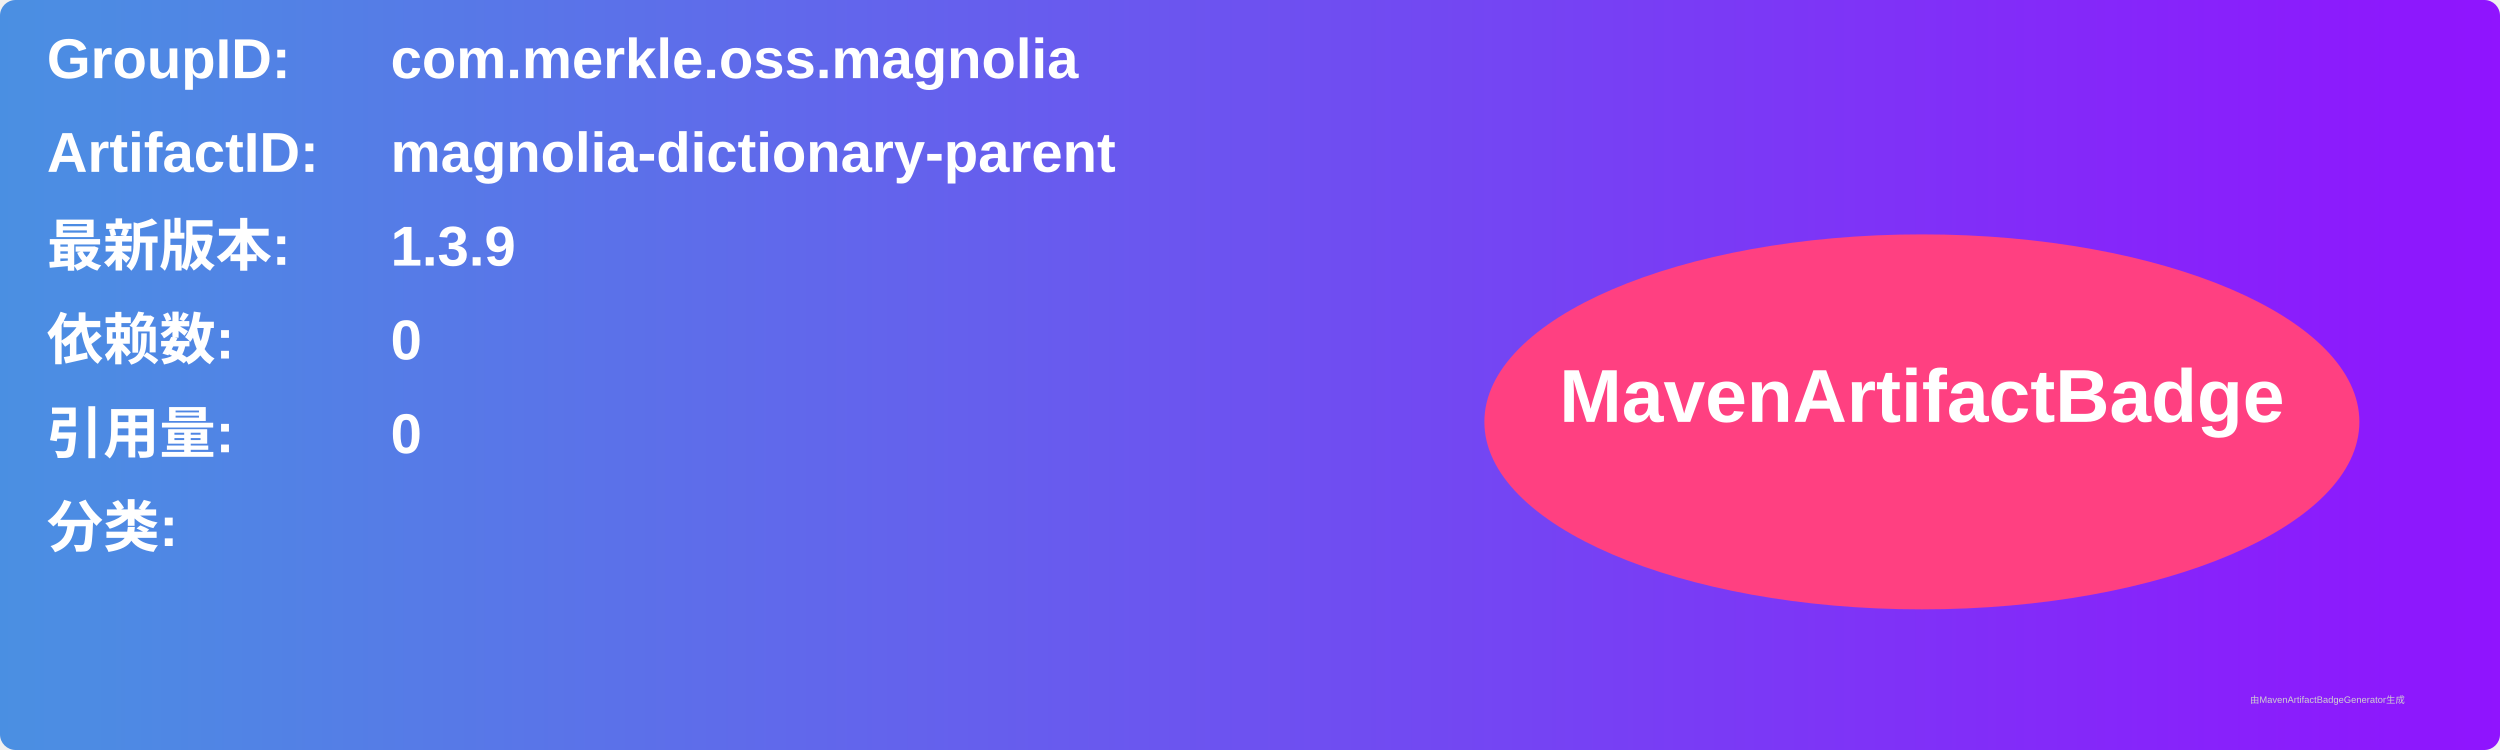
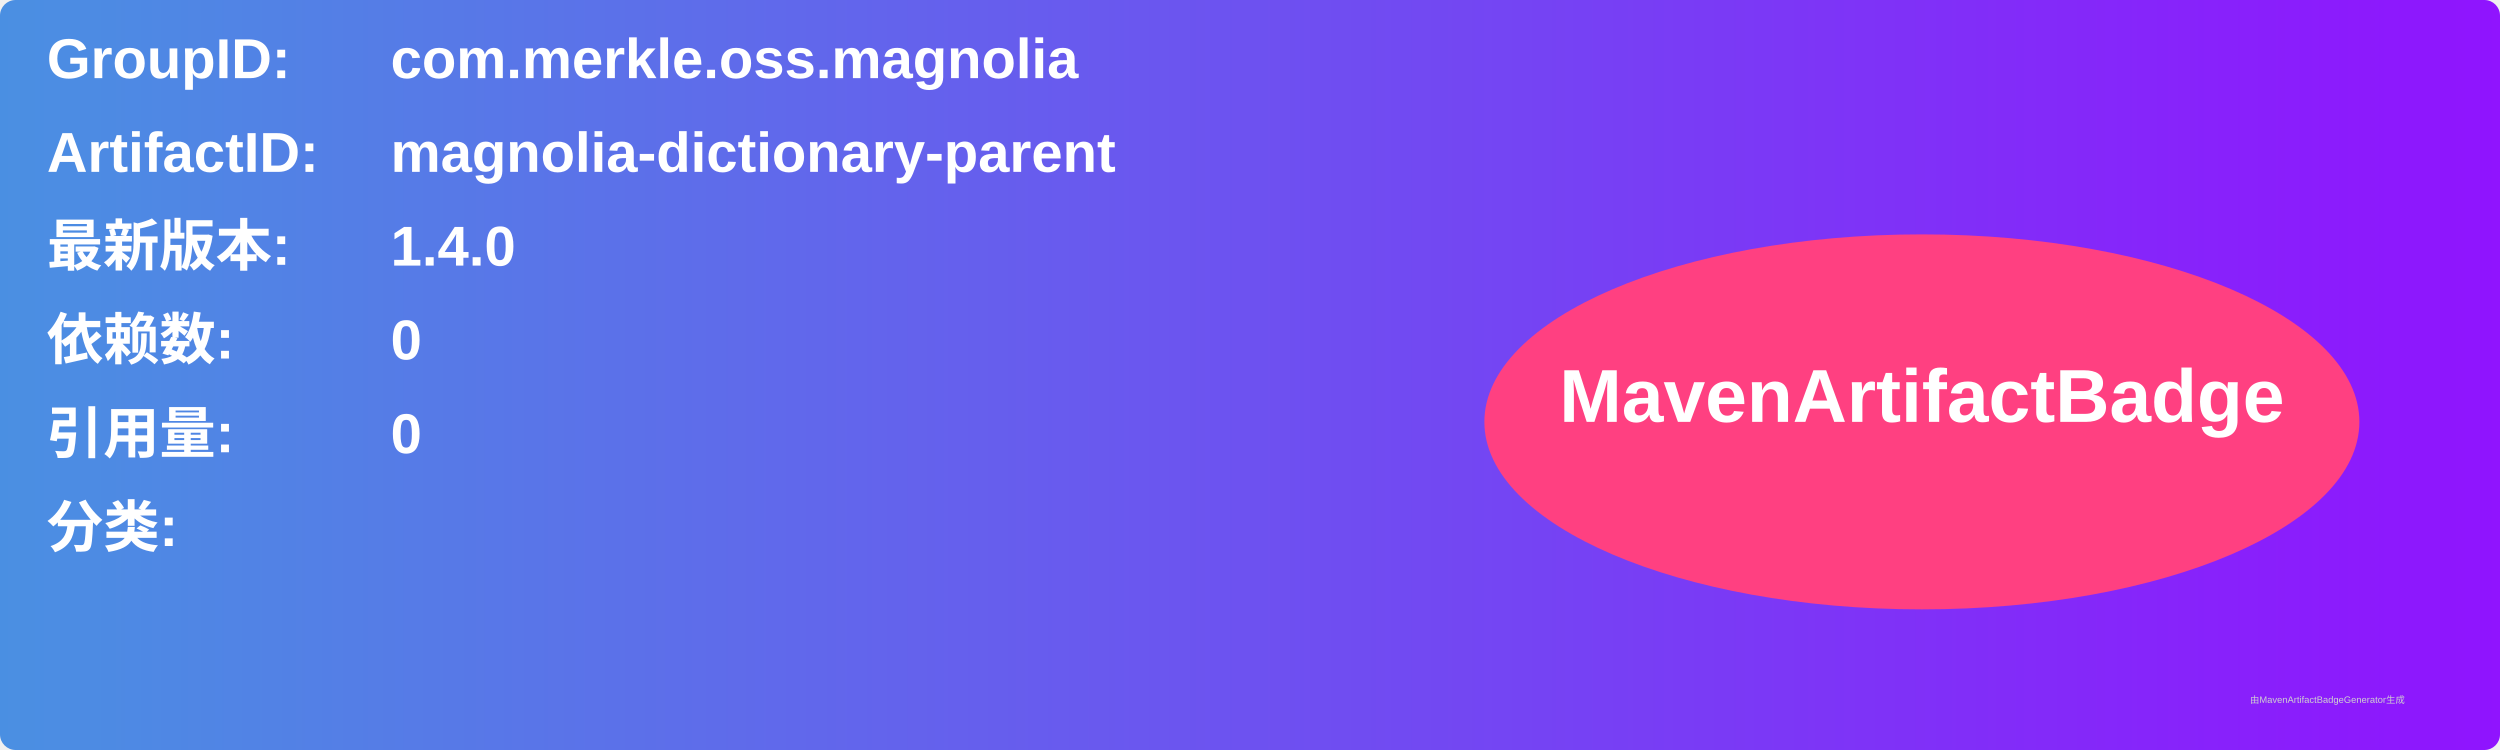
<svg xmlns="http://www.w3.org/2000/svg" width="800" height="240" viewBox="0 0 800 240">
  <linearGradient id="grad" x1="0%" y1="0%" x2="100%" y2="0%">
    <stop offset="0%" stop-color="#4a90e2" />
    <stop offset="100%" stop-color="#9013fe" />
  </linearGradient>
  <rect width="100%" height="100%" rx="5" ry="5" fill="url(#grad)" />
  <g transform="translate(15, 15)">
    <text x="0" y="10" font-family="Arial" font-size="18" fill="white" font-weight="bold" width="260">GroupID:</text>
    <text x="110" y="10" font-family="Arial" font-size="18" fill="white" font-weight="bold" width="460">com.merkle.oss.magnolia</text>
    <text x="0" y="40" font-family="Arial" font-size="18" fill="white" font-weight="bold" width="260">ArtifactID:</text>
    <text x="110" y="40" font-family="Arial" font-size="18" fill="white" font-weight="bold" width="460">magnolia-dictionary-parent</text>
    <text x="0" y="70" font-family="Arial" font-size="18" fill="white" font-weight="bold">最新版本:</text>
    <text x="110" y="70" font-family="Arial" font-size="18" fill="white" font-weight="bold">
-       <tspan font-weight="bold">1.3.9</tspan>
+       <tspan font-weight="bold">1.4.0</tspan>
    </text>
    <text x="0" y="100" font-family="Arial" font-size="18" fill="white" font-weight="bold">依赖数: </text>
    <text x="110" y="100" font-family="Arial" font-size="18" fill="white">
      <tspan font-weight="bold">0</tspan>
    </text>
    <text x="0" y="130" font-family="Arial" font-size="18" fill="white" font-weight="bold">引用量: </text>
    <text x="110" y="130" font-family="Arial" font-size="18" fill="white">
      <tspan font-weight="bold">0</tspan>
    </text>
    <text x="0" y="160" font-family="Arial" font-size="18" fill="white" font-weight="bold">分类:</text>
    <text x="10" y="190" font-family="Arial" font-size="10" fill="white">
      <tspan font-weight="bold" />
    </text>
    <ellipse cx="600" cy="120" rx="140" ry="60" fill="#ff4081" />
    <text x="600" y="120" text-anchor="middle" font-family="Arial" font-size="24" fill="white" font-weight="bold">MavenArtifactBadge</text>
  </g>
  <text x="720" y="225" font-family="Arial" font-size="3" fill="#d0d0d0">由MavenArtifactBadgeGenerator生成</text>
</svg>
